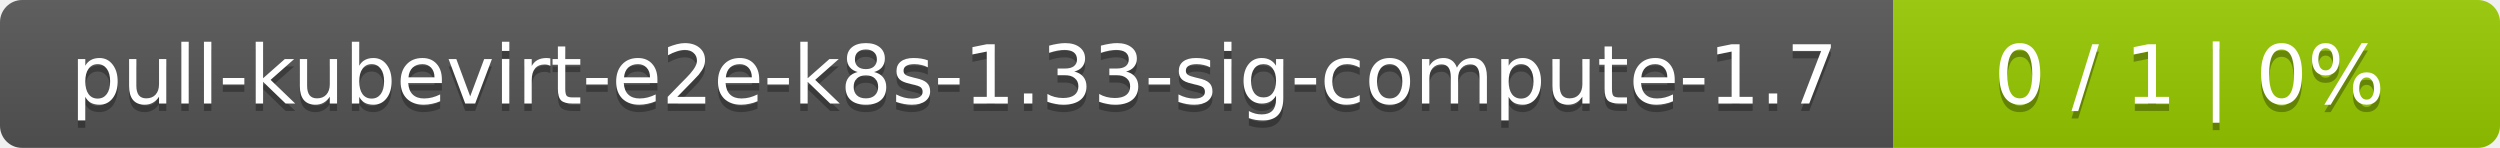
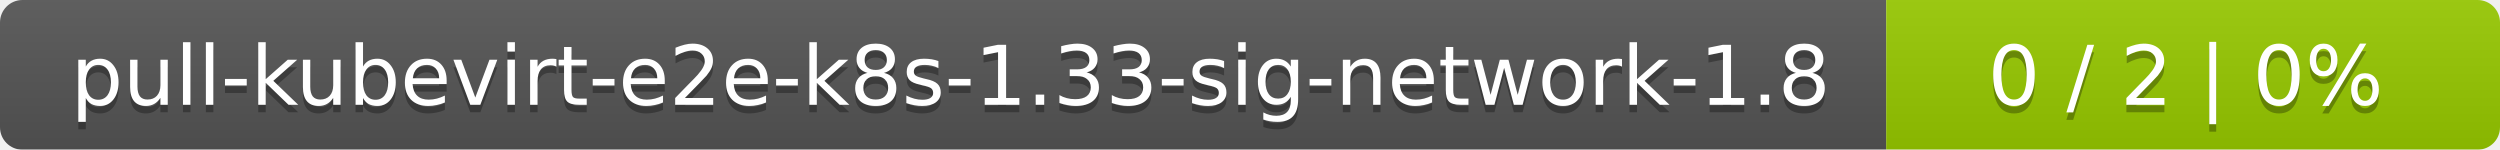
- <svg xmlns="http://www.w3.org/2000/svg" width="338" height="20">
+ <svg xmlns="http://www.w3.org/2000/svg" width="334" height="20">
  <linearGradient id="smooth" x2="0" y2="100%">
    <stop offset="0" stop-color="#bbb" stop-opacity=".1" />
    <stop offset="1" stop-opacity=".1" />
  </linearGradient>
  <mask id="round">
-     <rect width="338" height="20" rx="3" fill="#fff" />
+     <rect width="334" height="20" rx="3" fill="#fff" />
  </mask>
  <g mask="url(#round)">
-     <rect width="256" height="20" fill="#555" />
-     <rect x="256" width="82" height="20" fill="#97ca00" />
-     <rect width="338" height="20" fill="url(#smooth)" />
+     <rect width="252" height="20" fill="#555" />
+     <rect x="252" width="82" height="20" fill="#97ca00" />
+     <rect width="334" height="20" fill="url(#smooth)" />
  </g>
  <g fill="#fff" text-anchor="middle" font-family="DejaVu Sans,Verdana,Geneva,sans-serif" font-size="11">
-     <text x="129" y="15" fill="#010101" fill-opacity=".3">pull-kubevirt-e2e-k8s-1.33-sig-compute-1.7</text>
-     <text x="129" y="14">pull-kubevirt-e2e-k8s-1.33-sig-compute-1.7</text>
-     <text x="296" y="15" fill="#010101" fill-opacity=".3">0 / 1    |    0%</text>
-     <text x="296" y="14">0 / 1    |    0%</text>
+     <text x="127" y="15" fill="#010101" fill-opacity=".3">pull-kubevirt-e2e-k8s-1.33-sig-network-1.8</text>
+     <text x="127" y="14">pull-kubevirt-e2e-k8s-1.33-sig-network-1.8</text>
+     <text x="292" y="15" fill="#010101" fill-opacity=".3">0 / 2    |    0%</text>
+     <text x="292" y="14">0 / 2    |    0%</text>
  </g>
</svg>
